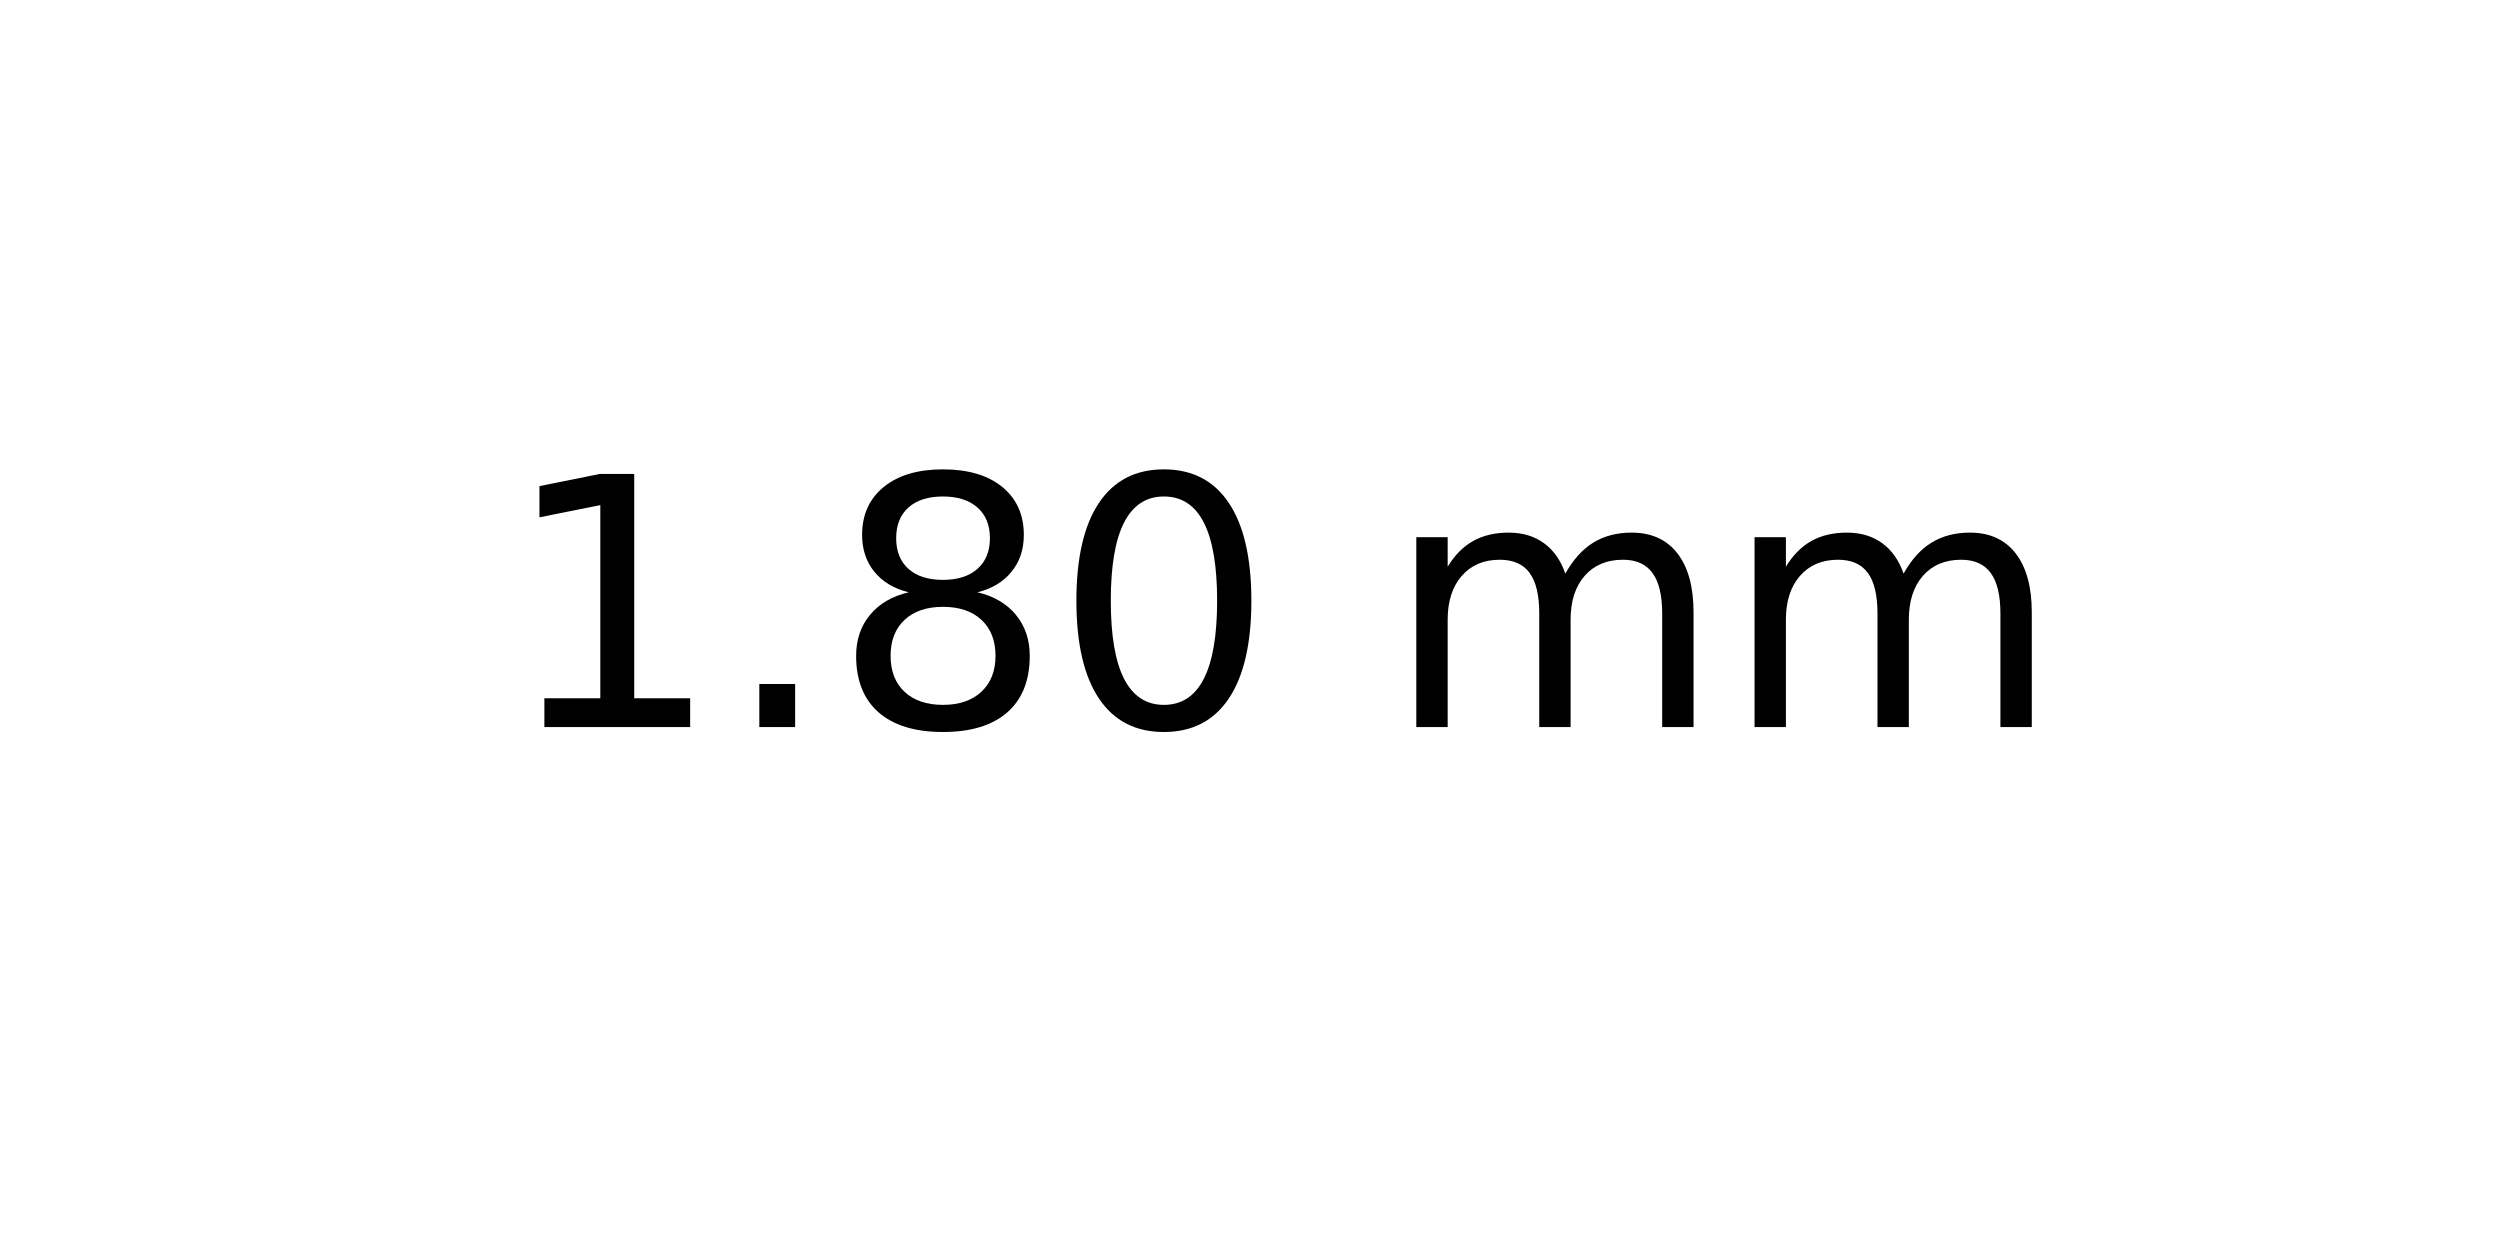
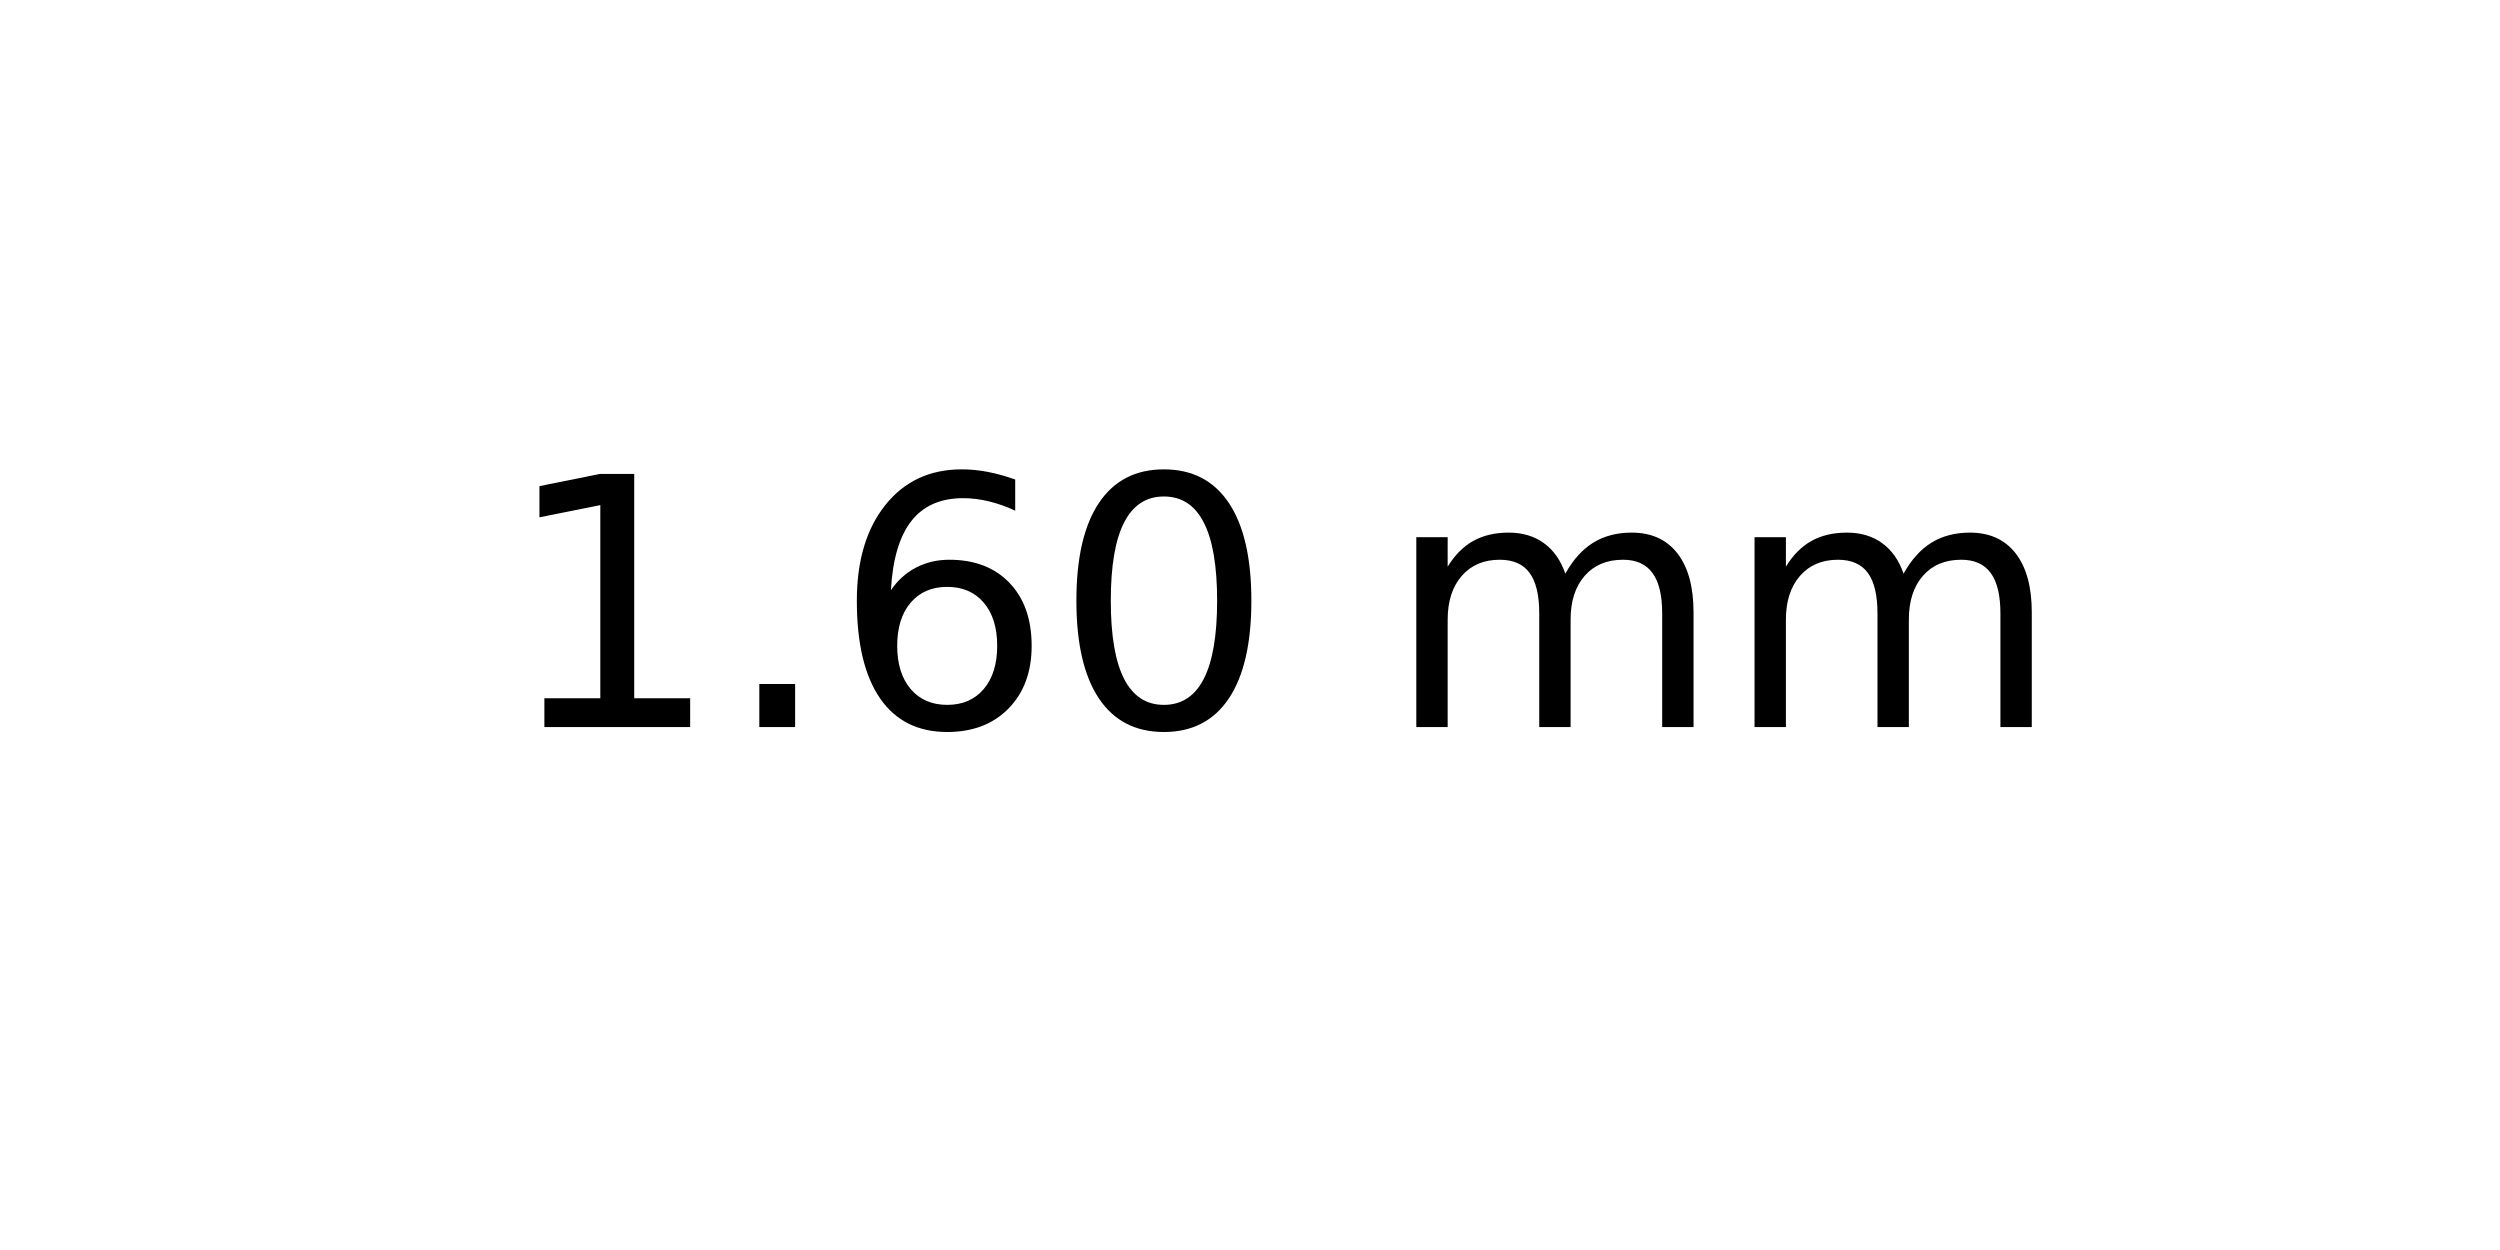
<svg xmlns="http://www.w3.org/2000/svg" xmlns:xlink="http://www.w3.org/1999/xlink" width="72pt" height="36pt" viewBox="0 0 72 36" version="1.1">
  <defs>
    <style type="text/css">*{stroke-linejoin: round; stroke-linecap: butt}</style>
  </defs>
  <g id="figure_1">
    <g id="axes_1">
      <g id="text_1">
        <g transform="translate(14.4375 20.93937) scale(0.1 -0.1)">
          <defs>
            <path id="DejaVuSans-31" d="M 794 531  L 1825 531  L 1825 4091  L 703 3866  L 703 4441  L 1819 4666  L 2450 4666  L 2450 531  L 3481 531  L 3481 0  L 794 0  L 794 531  z " transform="scale(0.015625)" />
            <path id="DejaVuSans-2e" d="M 684 794  L 1344 794  L 1344 0  L 684 0  L 684 794  z " transform="scale(0.015625)" />
-             <path id="DejaVuSans-38" d="M 2034 2216  Q 1584 2216 1326 1975  Q 1069 1734 1069 1313  Q 1069 891 1326 650  Q 1584 409 2034 409  Q 2484 409 2743 651  Q 3003 894 3003 1313  Q 3003 1734 2745 1975  Q 2488 2216 2034 2216  z M 1403 2484  Q 997 2584 770 2862  Q 544 3141 544 3541  Q 544 4100 942 4425  Q 1341 4750 2034 4750  Q 2731 4750 3128 4425  Q 3525 4100 3525 3541  Q 3525 3141 3298 2862  Q 3072 2584 2669 2484  Q 3125 2378 3379 2068  Q 3634 1759 3634 1313  Q 3634 634 3220 271  Q 2806 -91 2034 -91  Q 1263 -91 848 271  Q 434 634 434 1313  Q 434 1759 690 2068  Q 947 2378 1403 2484  z M 1172 3481  Q 1172 3119 1398 2916  Q 1625 2713 2034 2713  Q 2441 2713 2670 2916  Q 2900 3119 2900 3481  Q 2900 3844 2670 4047  Q 2441 4250 2034 4250  Q 1625 4250 1398 4047  Q 1172 3844 1172 3481  z " transform="scale(0.015625)" />
+             <path id="DejaVuSans-36" d="M 2113 2584  Q 1688 2584 1439 2293  Q 1191 2003 1191 1497  Q 1191 994 1439 701  Q 1688 409 2113 409  Q 2538 409 2786 701  Q 3034 994 3034 1497  Q 3034 2003 2786 2293  Q 2538 2584 2113 2584  z M 3366 4563  L 3366 3988  Q 3128 4100 2886 4159  Q 2644 4219 2406 4219  Q 1781 4219 1451 3797  Q 1122 3375 1075 2522  Q 1259 2794 1537 2939  Q 1816 3084 2150 3084  Q 2853 3084 3261 2657  Q 3669 2231 3669 1497  Q 3669 778 3244 343  Q 2819 -91 2113 -91  Q 1303 -91 875 529  Q 447 1150 447 2328  Q 447 3434 972 4092  Q 1497 4750 2381 4750  Q 2619 4750 2861 4703  Q 3103 4656 3366 4563  z " transform="scale(0.015625)" />
            <path id="DejaVuSans-30" d="M 2034 4250  Q 1547 4250 1301 3770  Q 1056 3291 1056 2328  Q 1056 1369 1301 889  Q 1547 409 2034 409  Q 2525 409 2770 889  Q 3016 1369 3016 2328  Q 3016 3291 2770 3770  Q 2525 4250 2034 4250  z M 2034 4750  Q 2819 4750 3233 4129  Q 3647 3509 3647 2328  Q 3647 1150 3233 529  Q 2819 -91 2034 -91  Q 1250 -91 836 529  Q 422 1150 422 2328  Q 422 3509 836 4129  Q 1250 4750 2034 4750  z " transform="scale(0.015625)" />
            <path id="DejaVuSans-20" transform="scale(0.015625)" />
            <path id="DejaVuSans-6d" d="M 3328 2828  Q 3544 3216 3844 3400  Q 4144 3584 4550 3584  Q 5097 3584 5394 3201  Q 5691 2819 5691 2113  L 5691 0  L 5113 0  L 5113 2094  Q 5113 2597 4934 2840  Q 4756 3084 4391 3084  Q 3944 3084 3684 2787  Q 3425 2491 3425 1978  L 3425 0  L 2847 0  L 2847 2094  Q 2847 2600 2669 2842  Q 2491 3084 2119 3084  Q 1678 3084 1418 2786  Q 1159 2488 1159 1978  L 1159 0  L 581 0  L 581 3500  L 1159 3500  L 1159 2956  Q 1356 3278 1631 3431  Q 1906 3584 2284 3584  Q 2666 3584 2933 3390  Q 3200 3197 3328 2828  z " transform="scale(0.015625)" />
          </defs>
          <use xlink:href="#DejaVuSans-31" />
          <use xlink:href="#DejaVuSans-2e" x="63.623" />
-           <use xlink:href="#DejaVuSans-38" x="95.41" />
+           <use xlink:href="#DejaVuSans-36" x="95.41" />
          <use xlink:href="#DejaVuSans-30" x="159.033" />
          <use xlink:href="#DejaVuSans-20" x="222.656" />
          <use xlink:href="#DejaVuSans-6d" x="254.443" />
          <use xlink:href="#DejaVuSans-6d" x="351.855" />
        </g>
      </g>
    </g>
  </g>
</svg>
